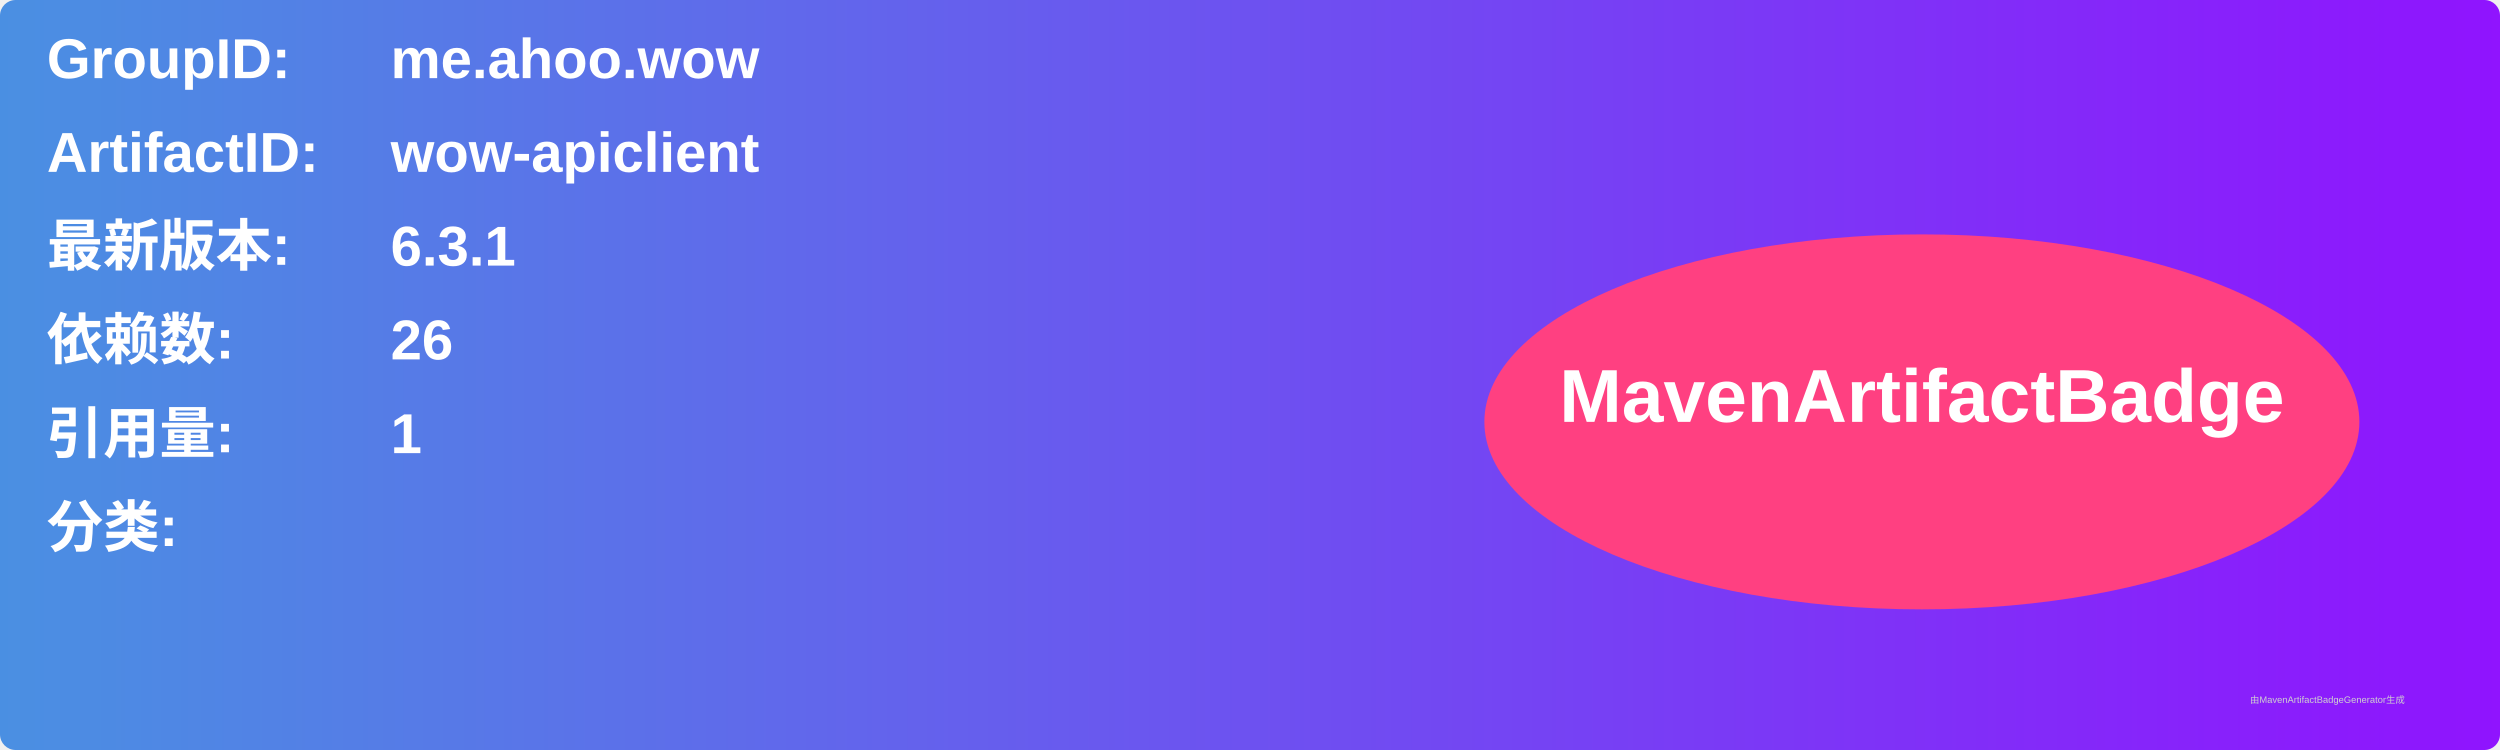
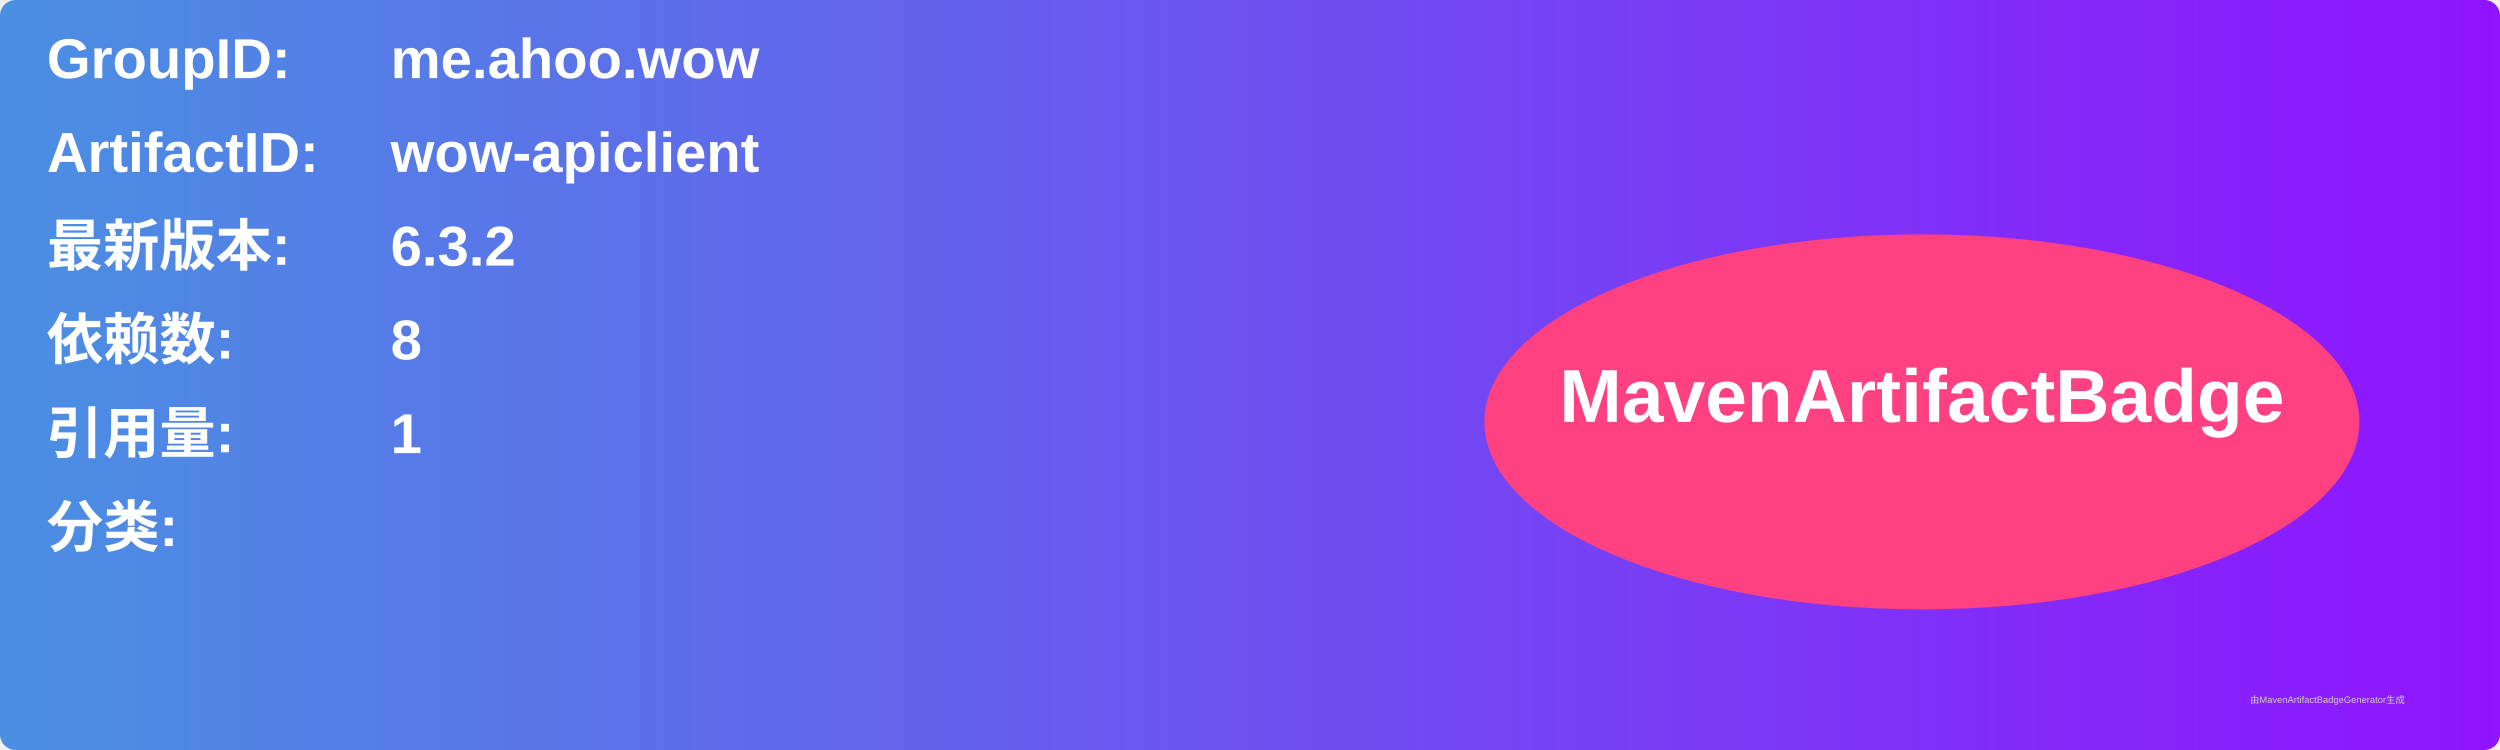
<svg xmlns="http://www.w3.org/2000/svg" width="800" height="240" viewBox="0 0 800 240">
  <linearGradient id="grad" x1="0%" y1="0%" x2="100%" y2="0%">
    <stop offset="0%" stop-color="#4a90e2" />
    <stop offset="100%" stop-color="#9013fe" />
  </linearGradient>
  <rect width="100%" height="100%" rx="5" ry="5" fill="url(#grad)" />
  <g transform="translate(15, 15)">
    <text x="0" y="10" font-family="Arial" font-size="18" fill="white" font-weight="bold" width="260">GroupID:</text>
    <text x="110" y="10" font-family="Arial" font-size="18" fill="white" font-weight="bold" width="460">me.ahoo.wow</text>
    <text x="0" y="40" font-family="Arial" font-size="18" fill="white" font-weight="bold" width="260">ArtifactID:</text>
    <text x="110" y="40" font-family="Arial" font-size="18" fill="white" font-weight="bold" width="460">wow-apiclient</text>
    <text x="0" y="70" font-family="Arial" font-size="18" fill="white" font-weight="bold">最新版本:</text>
    <text x="110" y="70" font-family="Arial" font-size="18" fill="white" font-weight="bold">
-       <tspan font-weight="bold">6.3.1</tspan>
+       <tspan font-weight="bold">6.3.2</tspan>
    </text>
    <text x="0" y="100" font-family="Arial" font-size="18" fill="white" font-weight="bold">依赖数: </text>
    <text x="110" y="100" font-family="Arial" font-size="18" fill="white">
-       <tspan font-weight="bold">26</tspan>
+       <tspan font-weight="bold">8</tspan>
    </text>
    <text x="0" y="130" font-family="Arial" font-size="18" fill="white" font-weight="bold">引用量: </text>
    <text x="110" y="130" font-family="Arial" font-size="18" fill="white">
      <tspan font-weight="bold">1</tspan>
    </text>
    <text x="0" y="160" font-family="Arial" font-size="18" fill="white" font-weight="bold">分类:</text>
    <text x="10" y="190" font-family="Arial" font-size="10" fill="white">
      <tspan font-weight="bold" />
    </text>
    <ellipse cx="600" cy="120" rx="140" ry="60" fill="#ff4081" />
    <text x="600" y="120" text-anchor="middle" font-family="Arial" font-size="24" fill="white" font-weight="bold">MavenArtifactBadge</text>
  </g>
  <text x="720" y="225" font-family="Arial" font-size="3" fill="#d0d0d0">由MavenArtifactBadgeGenerator生成</text>
</svg>
